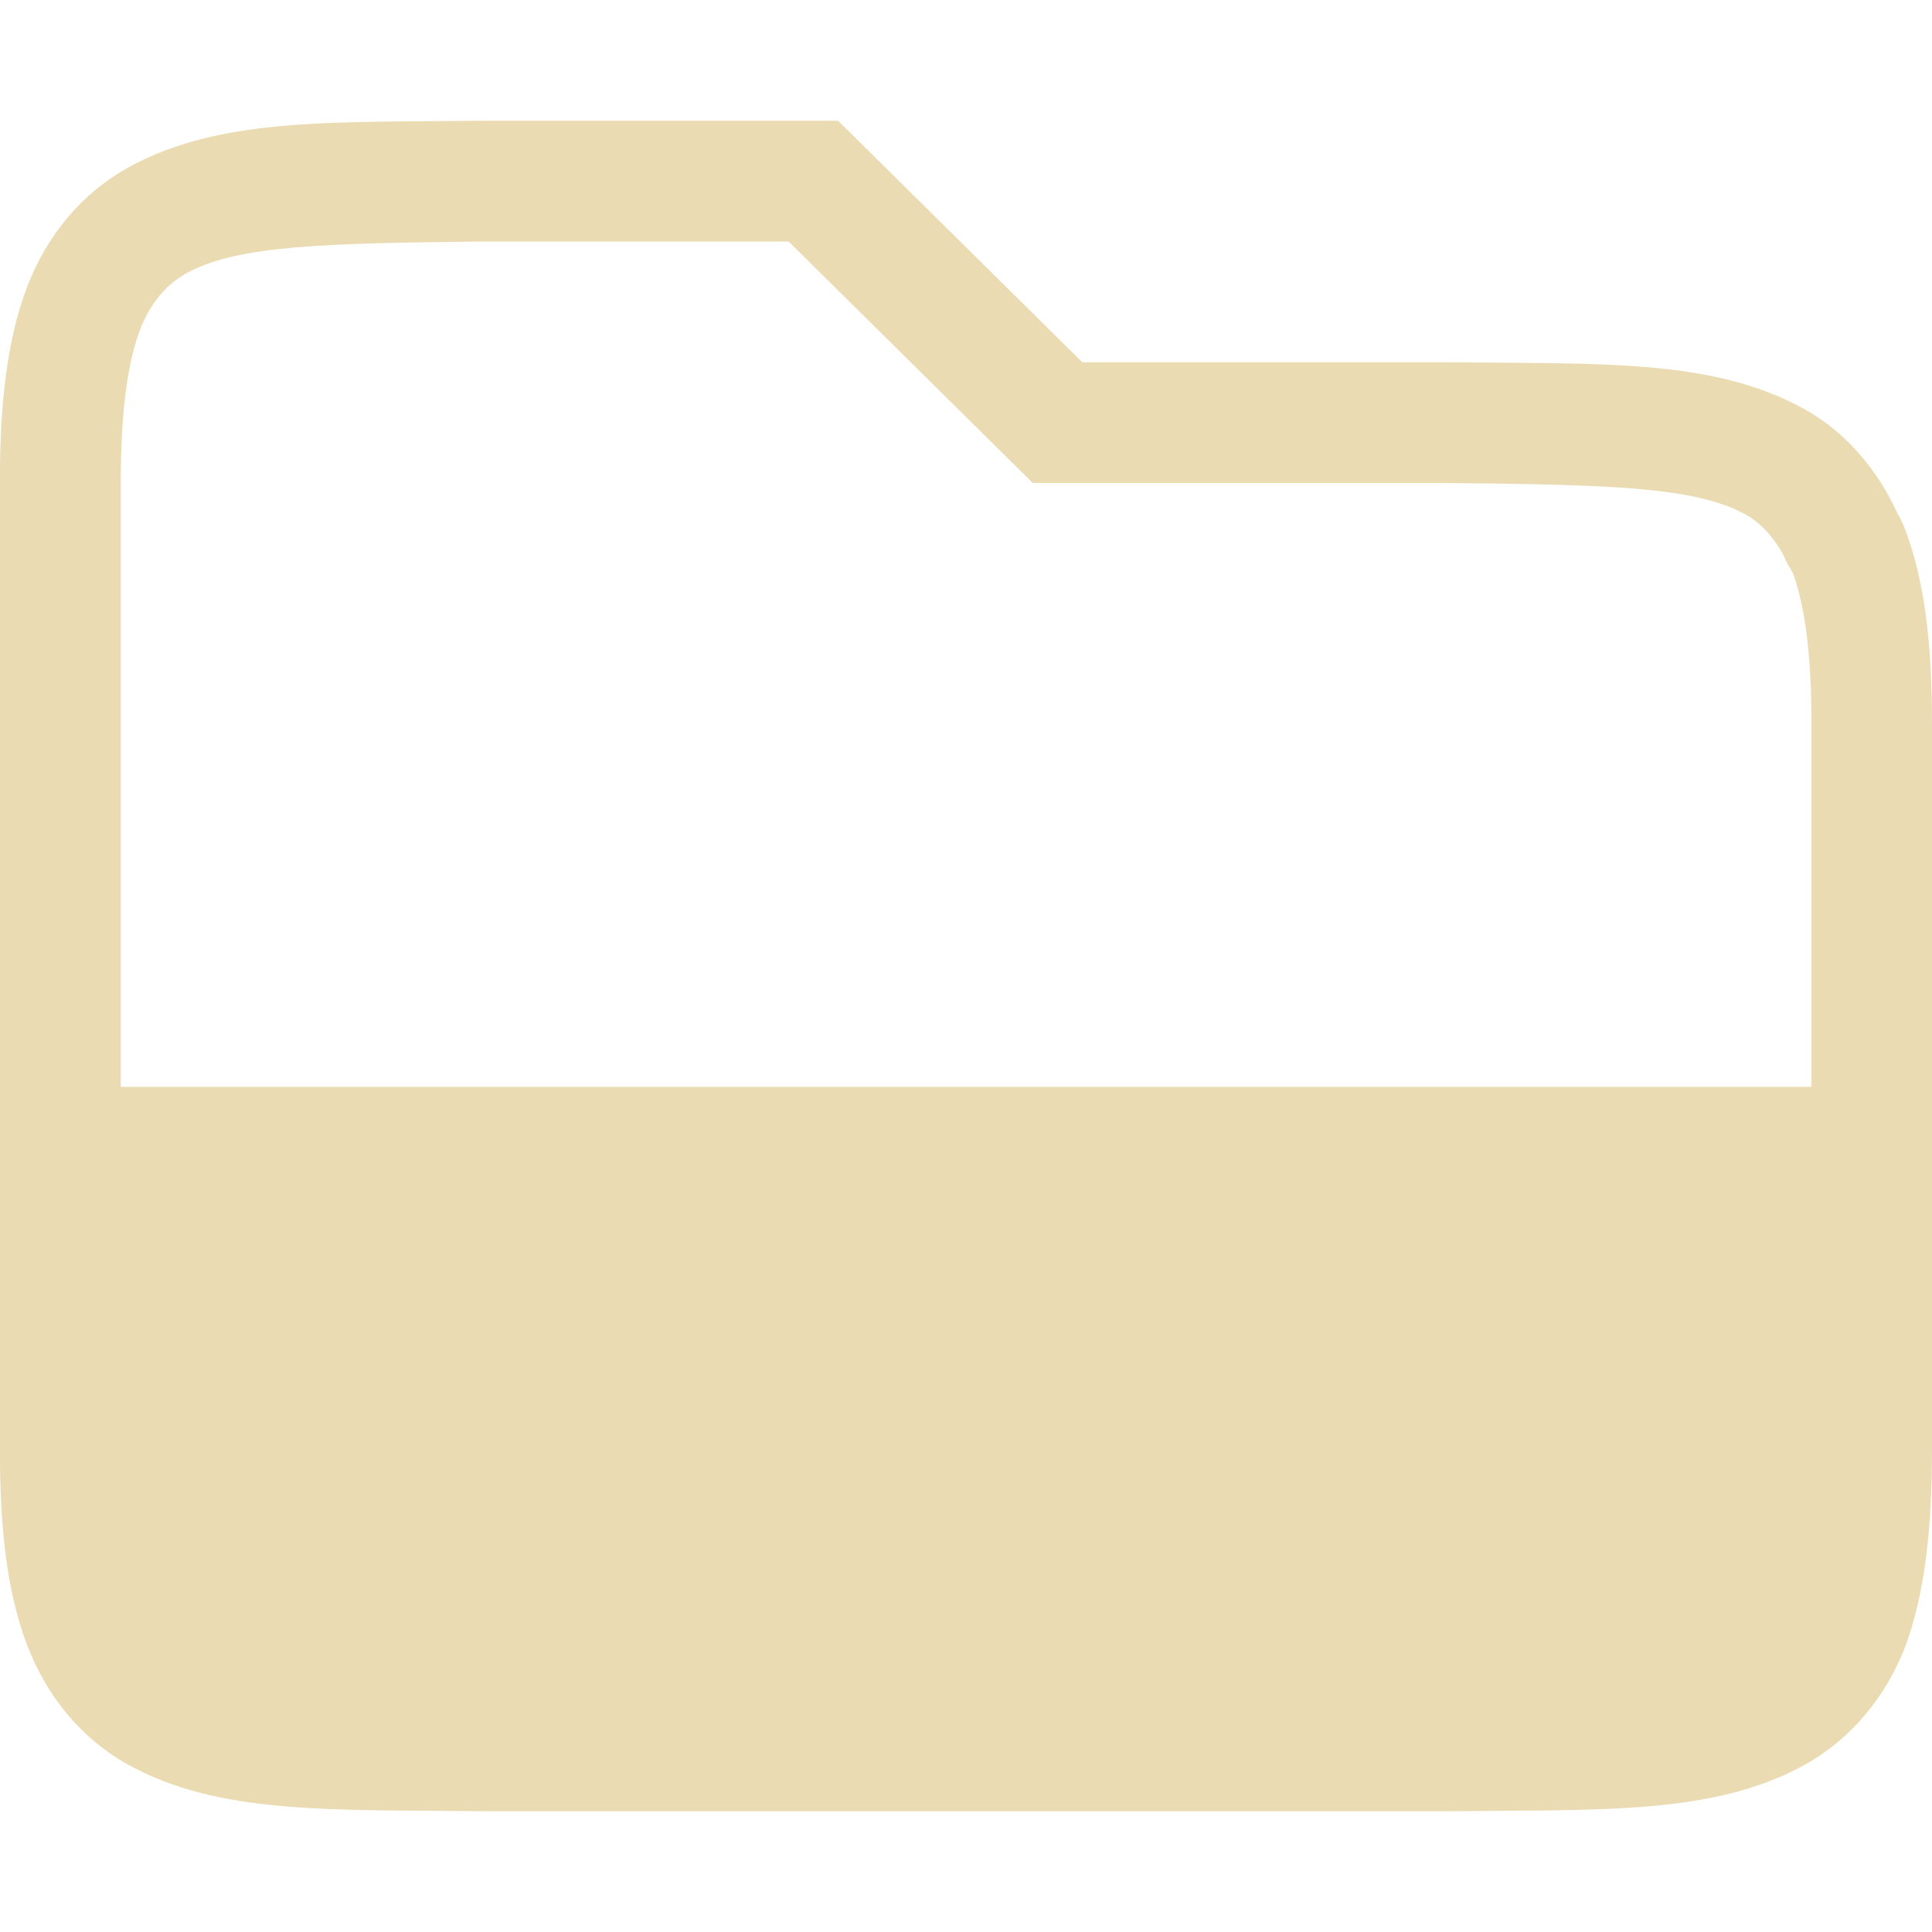
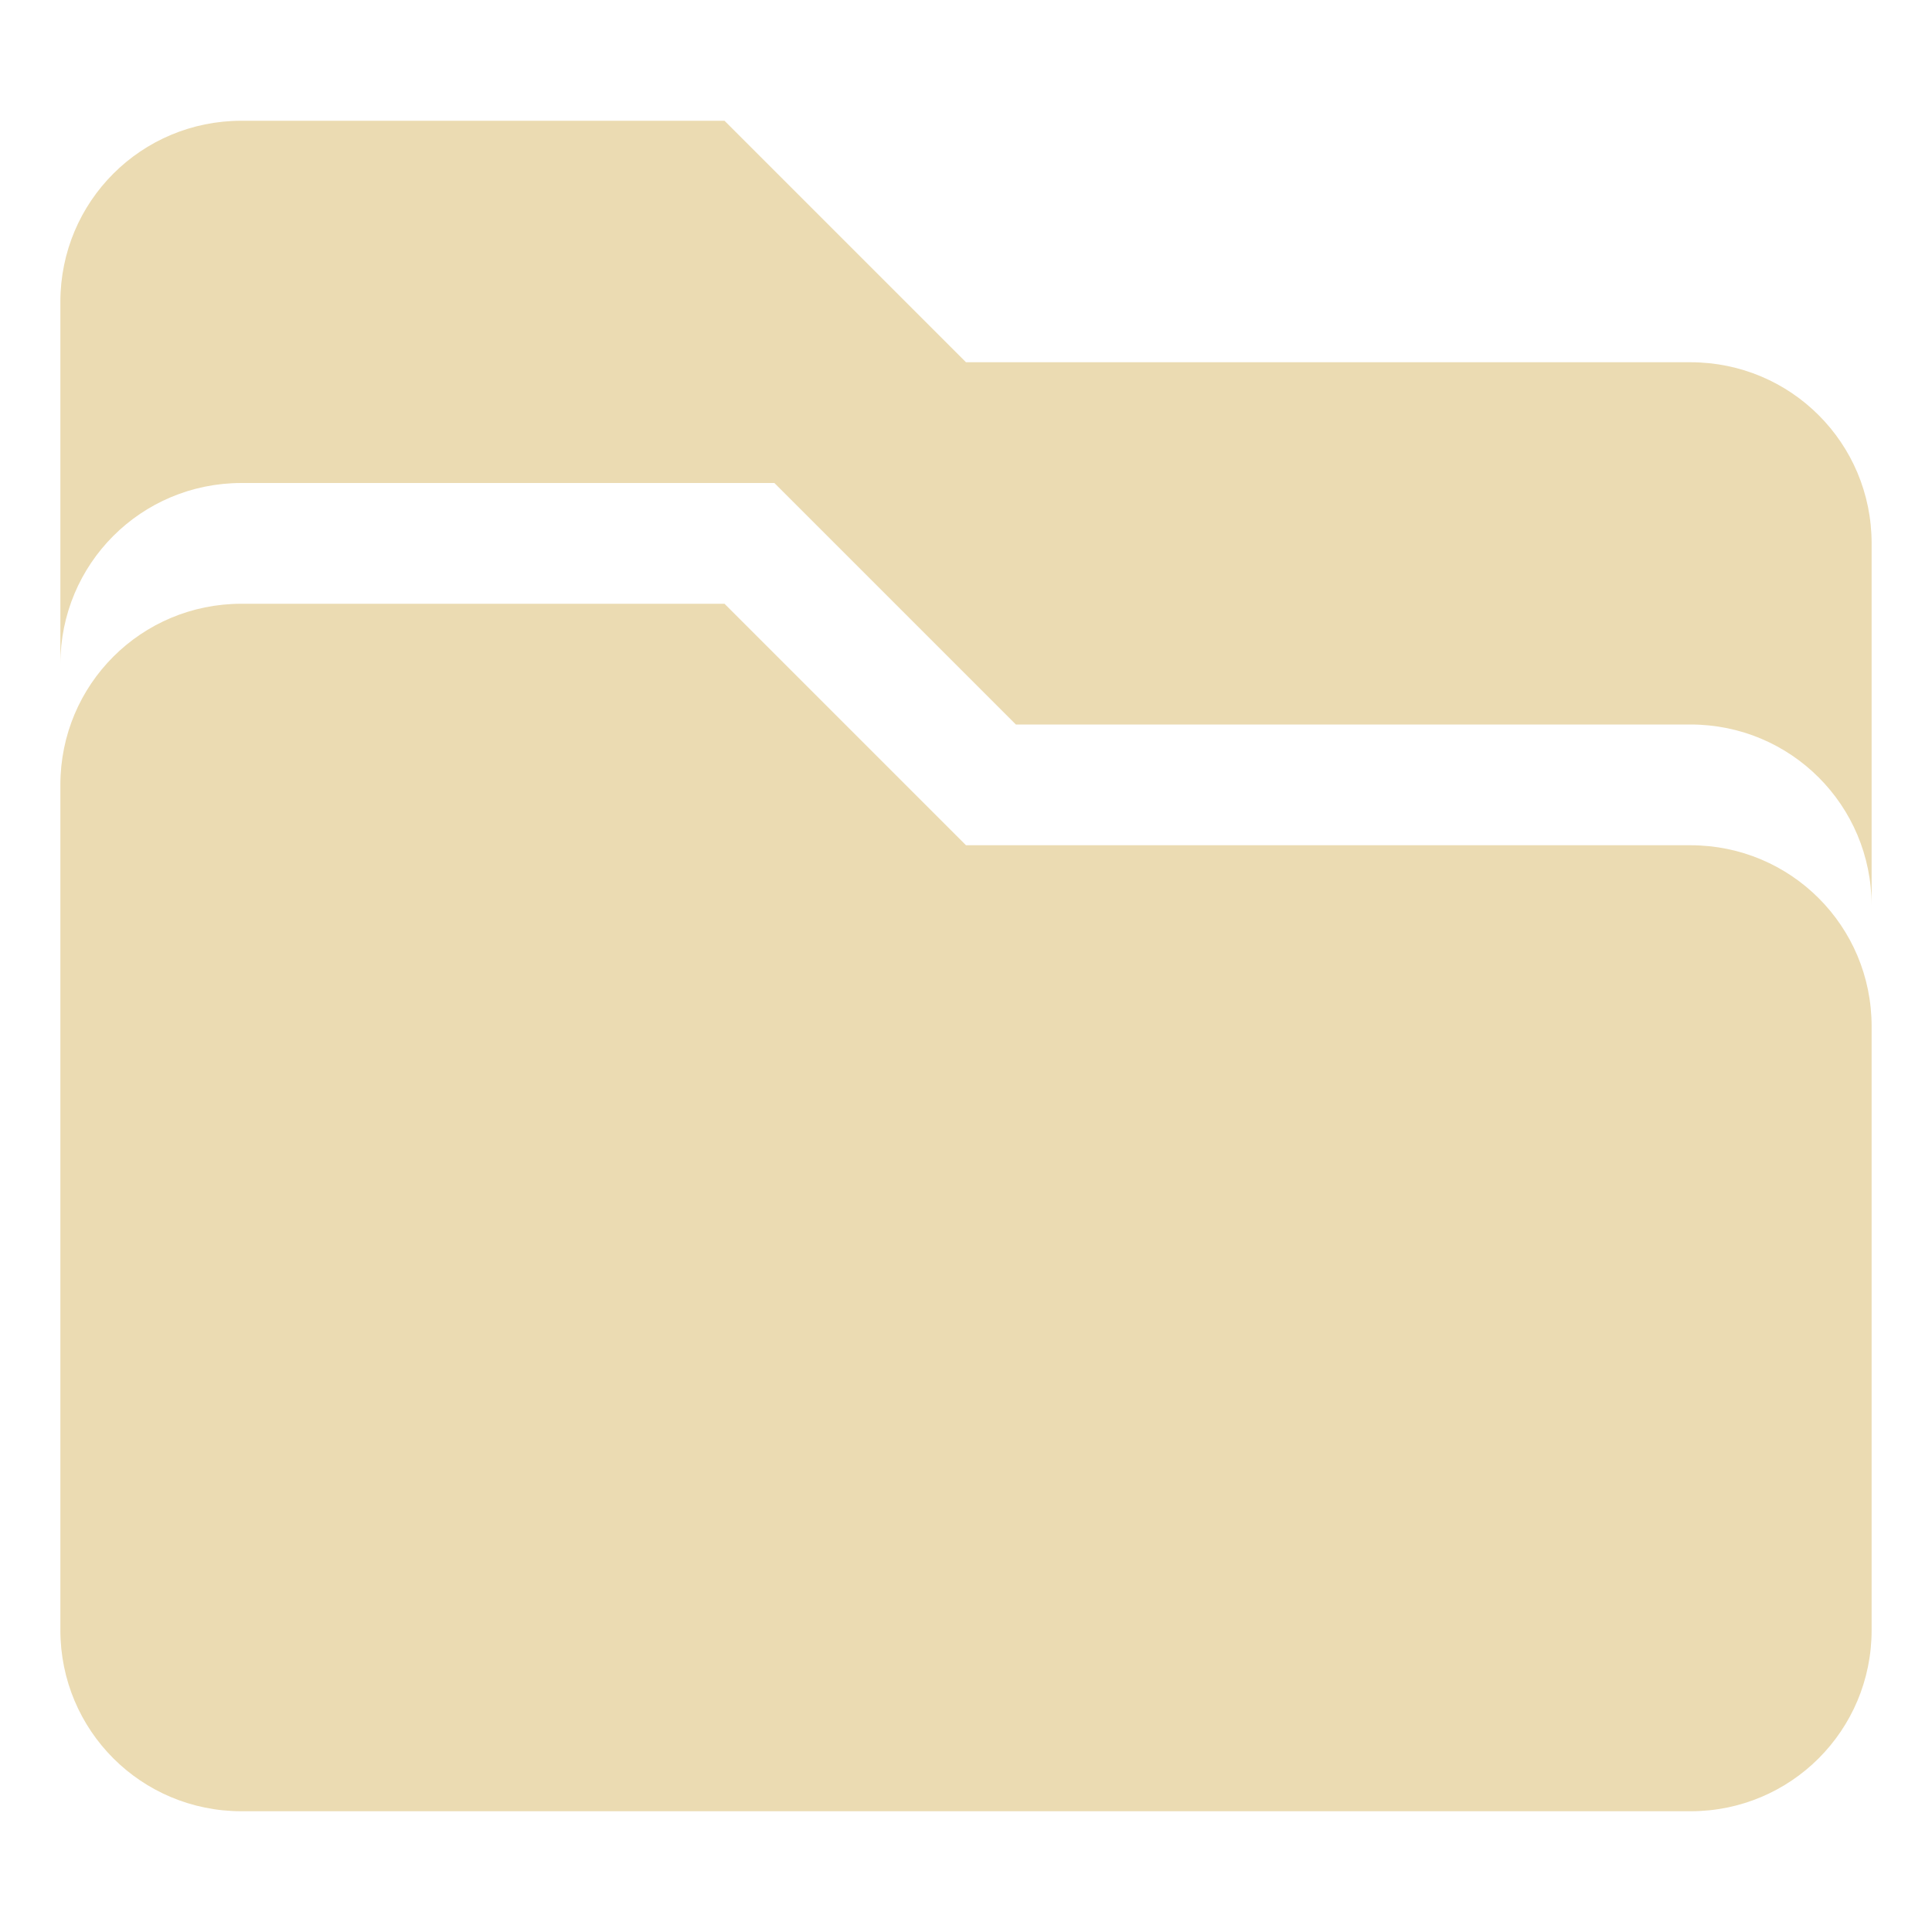
<svg xmlns="http://www.w3.org/2000/svg" width="16" height="16" version="1.1">
-   <g label="status" transform="translate(-1253,47)">
-     <path d="m 1256.992,-46 c -1.257,0.014 -2.177,-0.028 -2.93,0.387 -0.376,0.208 -0.675,0.557 -0.84,0.996 -0.165,0.439 -0.223,0.96 -0.223,1.617 v 8 c 0,0.658 0.058,1.179 0.223,1.617 0.165,0.439 0.463,0.79 0.84,0.998 0.753,0.415 1.673,0.37 2.932,0.385 h 0.01 8 0.01 c 1.258,-0.015 2.179,0.031 2.932,-0.385 0.376,-0.208 0.675,-0.559 0.84,-0.998 0.156,-0.439 0.214,-0.96 0.214,-1.617 v -3 -3 c 0,-0.658 -0.058,-1.179 -0.223,-1.617 -0.02,-0.055 -0.048,-0.104 -0.074,-0.154 -0.01,-0.018 -0.018,-0.038 -0.027,-0.057 -0.173,-0.339 -0.425,-0.615 -0.738,-0.787 -0.753,-0.415 -1.673,-0.37 -2.932,-0.385 h -0.01 -3.033 l -2.022,-2 h -2.947 z m 0,1 v 0 h 0.01 2.529 l 2.022,2 h 3.447 c 1.282,0.015 2.032,0.026 2.455,0.26 0.118,0.065 0.237,0.185 0.33,0.367 -0.016,-0.03 2e-4,0.011 0.031,0.065 0.01,0.017 6e-4,0.002 0.01,0.012 v 0.002 c 0.011,0.022 0.025,0.052 0.018,0.029 0.1,0.267 0.158,0.667 0.158,1.266 v 3 h -14.002 v -5 c 0,-0.599 0.058,-0.999 0.158,-1.266 0.086,-0.23 0.23,-0.386 0.387,-0.473 0.423,-0.234 1.173,-0.247 2.449,-0.262 z" style="solid-color:#ebdbb2;fill:#ebdbb2" />
-   </g>
+   <defs>
+     <style type="text/css">.ColorScheme-Text { color:#ebdbb2; } .ColorScheme-Highlight { color:#458588; }</style>
+   </defs>
+   <path class="ColorScheme-Text" d="m2 5c-0.831 0-1.5 0.669-1.5 1.5v7c0 0.831 0.669 1.5 1.5 1.5h12c0.831 0 1.5-0.669 1.5-1.5v-5c0-0.831-0.669-1.5-1.5-1.5h-6l-2-2zm-1e-7 -4c-0.831 0-1.5 0.669-1.5 1.5v3c0-0.831 0.669-1.5 1.5-1.5h4.413l2 2h5.587c0.831 0 1.5 0.669 1.5 1.5v-3c0-0.831-0.669-1.5-1.5-1.5h-6l-2-2z" fill="currentColor" />
</svg>
